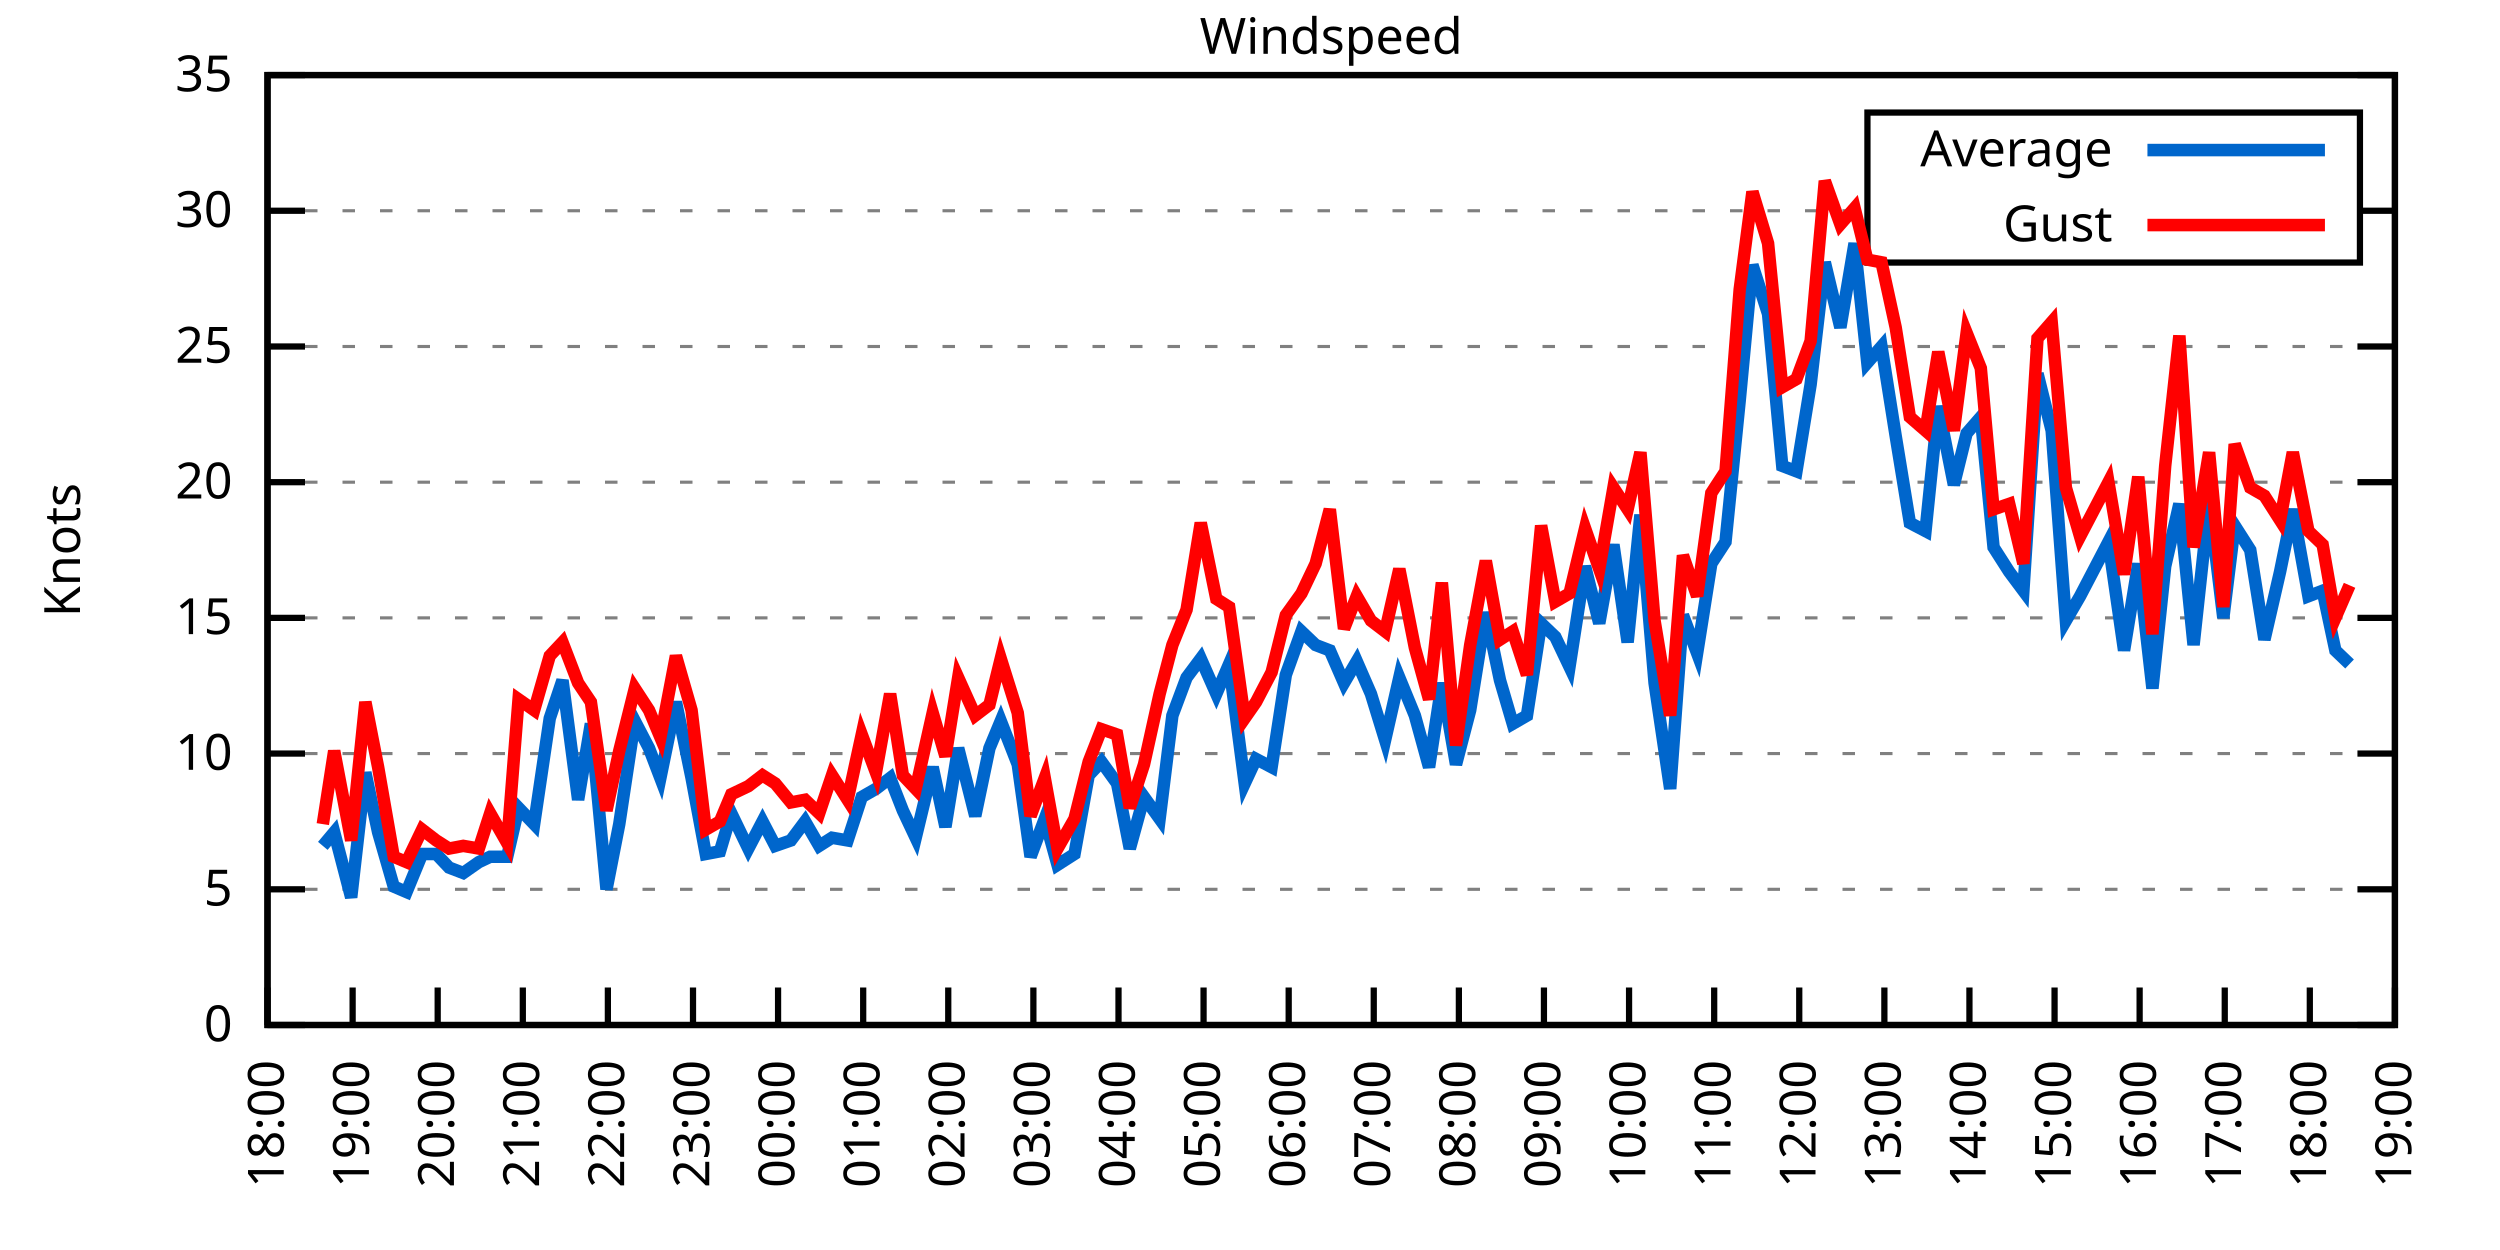
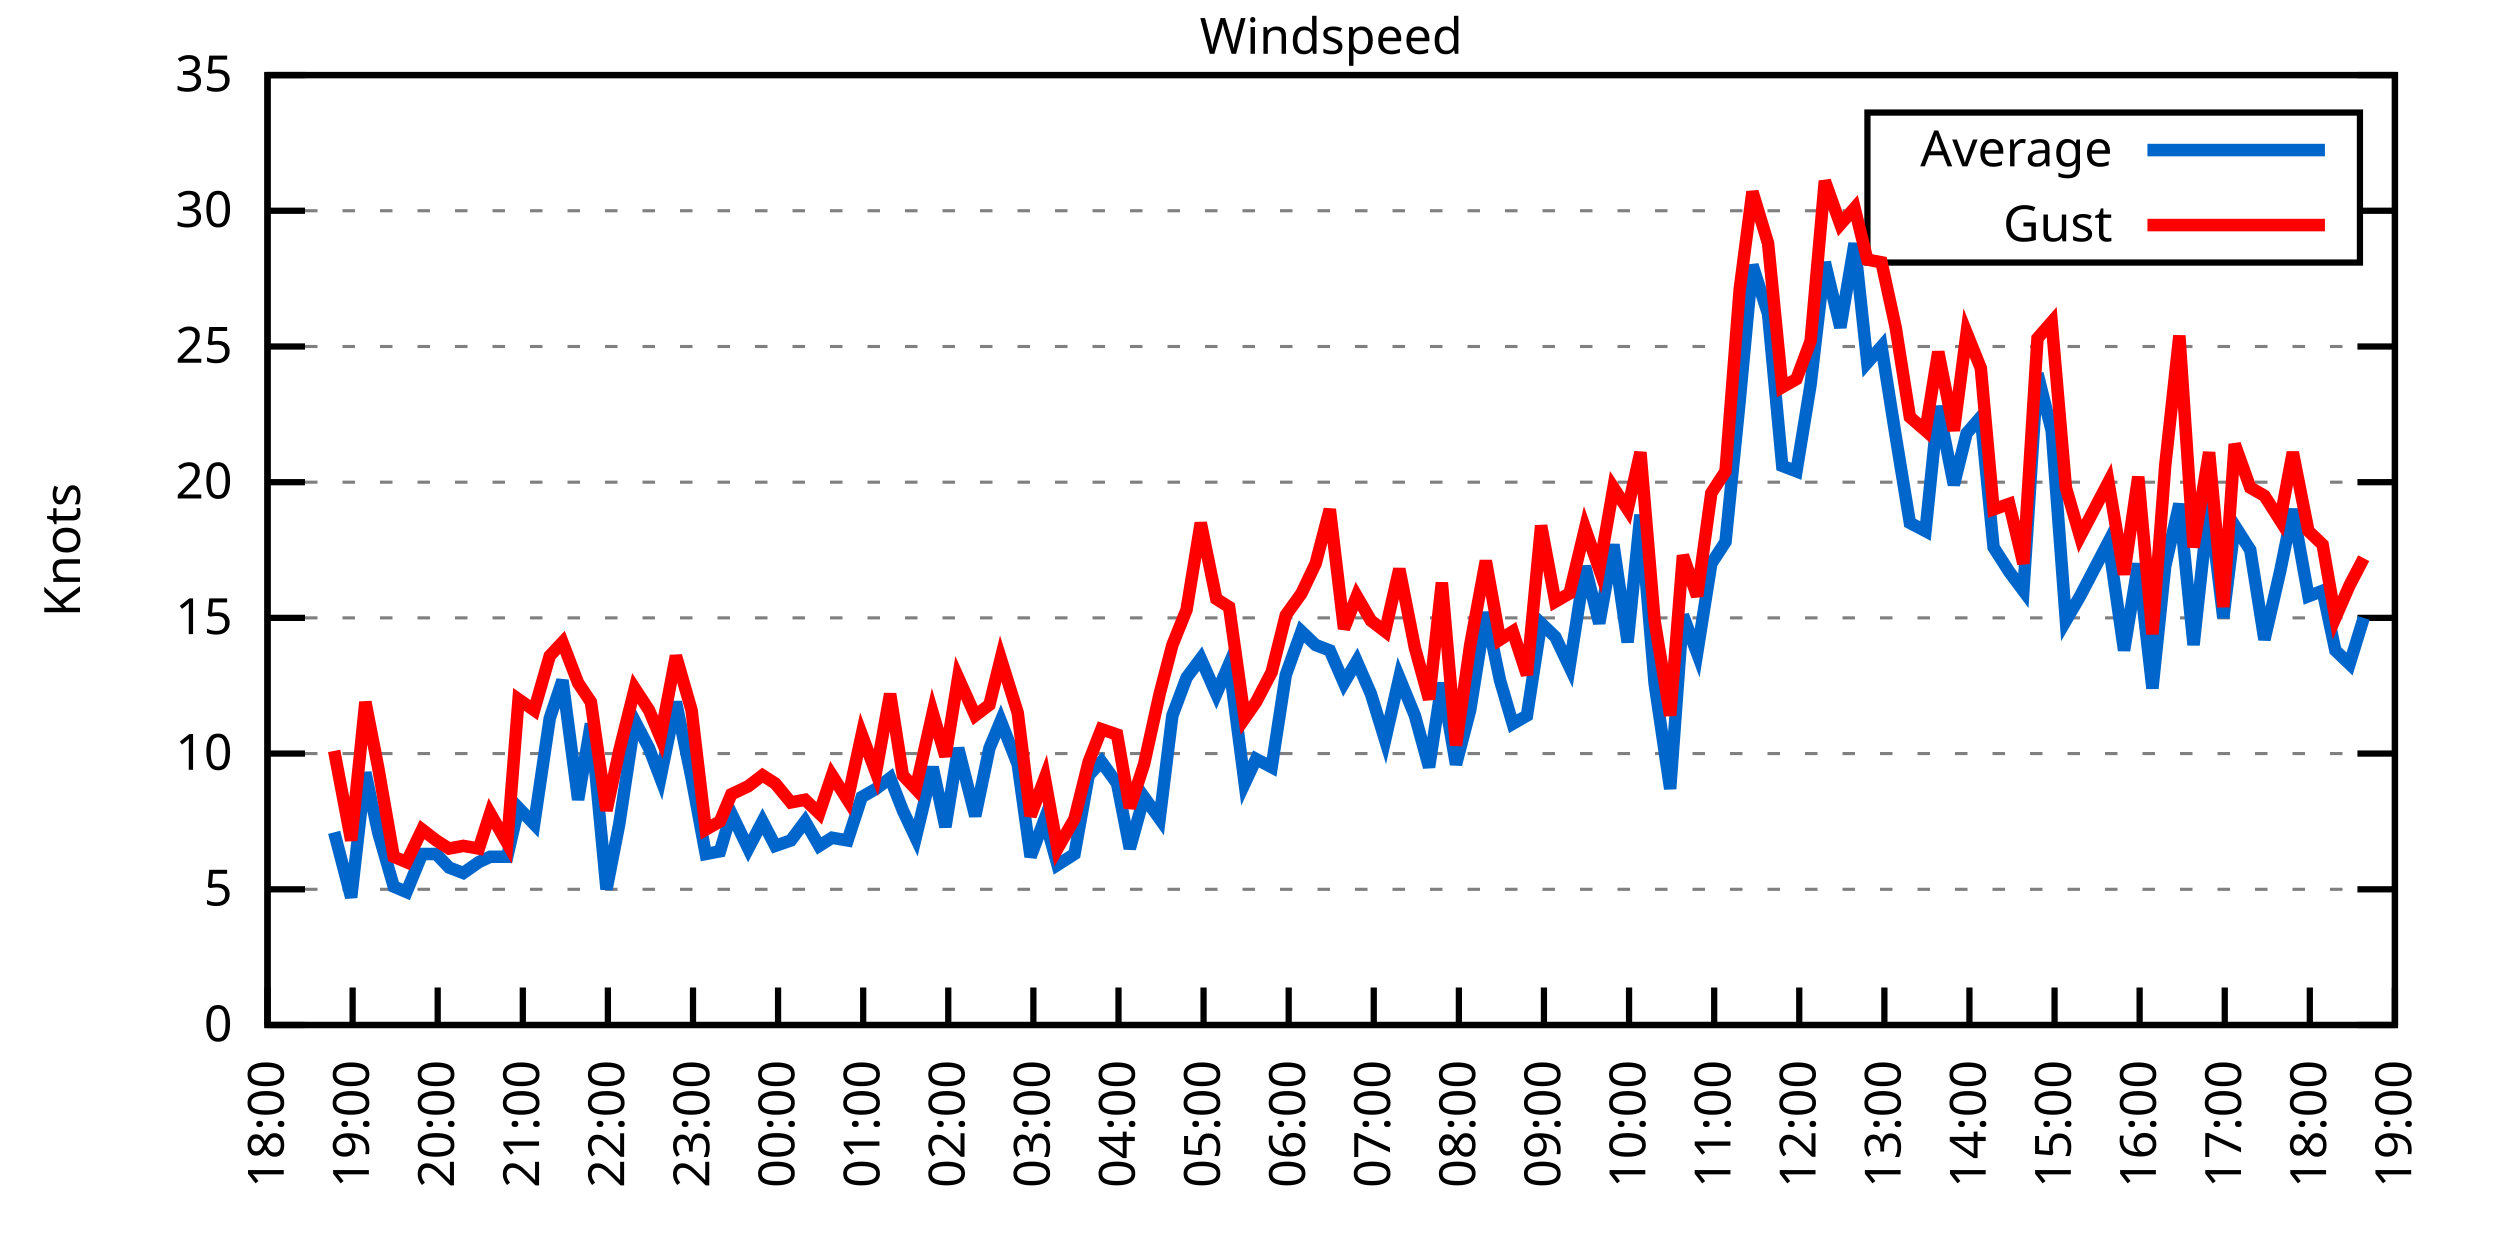
<svg xmlns="http://www.w3.org/2000/svg" xmlns:xlink="http://www.w3.org/1999/xlink" width="400" height="200" viewBox="0 0 400 200">
  <g id="gnuplot_canvas">
    <rect x="0" y="0" width="400" height="200" fill="none" />
    <defs>
      <circle id="gpDot" r="0.5" stroke-width="0.5" stroke="currentColor" />
      <path id="gpPt0" stroke-width="0.333" stroke="currentColor" d="M-1,0 h2 M0,-1 v2" />
      <path id="gpPt1" stroke-width="0.333" stroke="currentColor" d="M-1,-1 L1,1 M1,-1 L-1,1" />
      <path id="gpPt2" stroke-width="0.333" stroke="currentColor" d="M-1,0 L1,0 M0,-1 L0,1 M-1,-1 L1,1 M-1,1 L1,-1" />
      <rect id="gpPt3" stroke-width="0.333" stroke="currentColor" x="-1" y="-1" width="2" height="2" />
      <rect id="gpPt4" stroke-width="0.333" stroke="currentColor" fill="currentColor" x="-1" y="-1" width="2" height="2" />
      <circle id="gpPt5" stroke-width="0.333" stroke="currentColor" cx="0" cy="0" r="1" />
      <use xlink:href="#gpPt5" id="gpPt6" fill="currentColor" stroke="none" />
      <path id="gpPt7" stroke-width="0.333" stroke="currentColor" d="M0,-1.33 L-1.33,0.67 L1.33,0.67 z" />
      <use xlink:href="#gpPt7" id="gpPt8" fill="currentColor" stroke="none" />
      <use xlink:href="#gpPt7" id="gpPt9" stroke="currentColor" transform="rotate(180)" />
      <use xlink:href="#gpPt9" id="gpPt10" fill="currentColor" stroke="none" />
      <use xlink:href="#gpPt3" id="gpPt11" stroke="currentColor" transform="rotate(45)" />
      <use xlink:href="#gpPt11" id="gpPt12" fill="currentColor" stroke="none" />
      <path id="gpPt13" stroke-width="0.333" stroke="currentColor" d="M0,1.330 L1.265,0.411 L0.782,-1.067 L-0.782,-1.076 L-1.265,0.411 z" />
      <use xlink:href="#gpPt13" id="gpPt14" fill="currentColor" stroke="none" />
      <filter id="textbox" filterUnits="objectBoundingBox" x="0" y="0" height="1" width="1">
        <feFlood flood-color="white" flood-opacity="1" result="bgnd" />
        <feComposite in="SourceGraphic" in2="bgnd" operator="atop" />
      </filter>
      <filter id="greybox" filterUnits="objectBoundingBox" x="0" y="0" height="1" width="1">
        <feFlood flood-color="lightgrey" flood-opacity="1" result="grey" />
        <feComposite in="SourceGraphic" in2="grey" operator="atop" />
      </filter>
    </defs>
    <g fill="none" color="white" stroke="currentColor" stroke-width="1.00" stroke-linecap="butt" stroke-linejoin="miter">
</g>
    <g fill="none" color="black" stroke="currentColor" stroke-width="1.00" stroke-linecap="butt" stroke-linejoin="miter">
      <g stroke="none" shape-rendering="crispEdges">
        <polygon fill="rgb(255, 255, 255)" points="42.80,164.00 383.18,164.00 383.18,12.02 42.80,12.02 " />
      </g>
    </g>
    <g fill="none" color="black" stroke="currentColor" stroke-width="1.00" stroke-linecap="butt" stroke-linejoin="miter">
</g>
    <g fill="none" color="black" stroke="black" stroke-width="0.50" stroke-linecap="butt" stroke-linejoin="miter">
</g>
    <g fill="none" color="gray" stroke="currentColor" stroke-width="0.50" stroke-linecap="butt" stroke-linejoin="miter">
      <path stroke="gray" stroke-dasharray="2,4" class="gridline" d="M42.80,164.00 L383.19,164.00  " />
    </g>
    <g fill="none" color="gray" stroke="gray" stroke-width="1.00" stroke-linecap="butt" stroke-linejoin="miter">
</g>
    <g fill="none" color="black" stroke="currentColor" stroke-width="1.00" stroke-linecap="butt" stroke-linejoin="miter">
      <path stroke="black" d="M42.80,164.00 L48.80,164.00 M383.19,164.00 L377.19,164.00  " />
      <g transform="translate(37.20,166.60)" stroke="none" fill="black" font-family="Sans" font-size="8.00" text-anchor="end">
        <text>
          <tspan font-family="Sans"> 0</tspan>
        </text>
      </g>
    </g>
    <g fill="none" color="black" stroke="currentColor" stroke-width="1.00" stroke-linecap="butt" stroke-linejoin="miter">
</g>
    <g fill="none" color="black" stroke="black" stroke-width="0.50" stroke-linecap="butt" stroke-linejoin="miter">
</g>
    <g fill="none" color="gray" stroke="currentColor" stroke-width="0.50" stroke-linecap="butt" stroke-linejoin="miter">
      <path stroke="gray" stroke-dasharray="2,4" class="gridline" d="M42.80,142.29 L383.19,142.29  " />
    </g>
    <g fill="none" color="gray" stroke="gray" stroke-width="1.00" stroke-linecap="butt" stroke-linejoin="miter">
</g>
    <g fill="none" color="black" stroke="currentColor" stroke-width="1.00" stroke-linecap="butt" stroke-linejoin="miter">
      <path stroke="black" d="M42.80,142.29 L48.80,142.29 M383.19,142.29 L377.19,142.29  " />
      <g transform="translate(37.20,144.89)" stroke="none" fill="black" font-family="Sans" font-size="8.00" text-anchor="end">
        <text>
          <tspan font-family="Sans"> 5</tspan>
        </text>
      </g>
    </g>
    <g fill="none" color="black" stroke="currentColor" stroke-width="1.00" stroke-linecap="butt" stroke-linejoin="miter">
</g>
    <g fill="none" color="black" stroke="black" stroke-width="0.50" stroke-linecap="butt" stroke-linejoin="miter">
</g>
    <g fill="none" color="gray" stroke="currentColor" stroke-width="0.50" stroke-linecap="butt" stroke-linejoin="miter">
      <path stroke="gray" stroke-dasharray="2,4" class="gridline" d="M42.80,120.57 L383.19,120.57  " />
    </g>
    <g fill="none" color="gray" stroke="gray" stroke-width="1.00" stroke-linecap="butt" stroke-linejoin="miter">
</g>
    <g fill="none" color="black" stroke="currentColor" stroke-width="1.00" stroke-linecap="butt" stroke-linejoin="miter">
      <path stroke="black" d="M42.80,120.57 L48.80,120.57 M383.19,120.57 L377.19,120.57  " />
      <g transform="translate(37.20,123.17)" stroke="none" fill="black" font-family="Sans" font-size="8.00" text-anchor="end">
        <text>
          <tspan font-family="Sans"> 10</tspan>
        </text>
      </g>
    </g>
    <g fill="none" color="black" stroke="currentColor" stroke-width="1.00" stroke-linecap="butt" stroke-linejoin="miter">
</g>
    <g fill="none" color="black" stroke="black" stroke-width="0.50" stroke-linecap="butt" stroke-linejoin="miter">
</g>
    <g fill="none" color="gray" stroke="currentColor" stroke-width="0.50" stroke-linecap="butt" stroke-linejoin="miter">
      <path stroke="gray" stroke-dasharray="2,4" class="gridline" d="M42.80,98.86 L383.19,98.86  " />
    </g>
    <g fill="none" color="gray" stroke="gray" stroke-width="1.00" stroke-linecap="butt" stroke-linejoin="miter">
</g>
    <g fill="none" color="black" stroke="currentColor" stroke-width="1.00" stroke-linecap="butt" stroke-linejoin="miter">
      <path stroke="black" d="M42.80,98.86 L48.80,98.86 M383.19,98.86 L377.19,98.86  " />
      <g transform="translate(37.20,101.46)" stroke="none" fill="black" font-family="Sans" font-size="8.00" text-anchor="end">
        <text>
          <tspan font-family="Sans"> 15</tspan>
        </text>
      </g>
    </g>
    <g fill="none" color="black" stroke="currentColor" stroke-width="1.00" stroke-linecap="butt" stroke-linejoin="miter">
</g>
    <g fill="none" color="black" stroke="black" stroke-width="0.50" stroke-linecap="butt" stroke-linejoin="miter">
</g>
    <g fill="none" color="gray" stroke="currentColor" stroke-width="0.50" stroke-linecap="butt" stroke-linejoin="miter">
      <path stroke="gray" stroke-dasharray="2,4" class="gridline" d="M42.80,77.15 L383.19,77.15  " />
    </g>
    <g fill="none" color="gray" stroke="gray" stroke-width="1.00" stroke-linecap="butt" stroke-linejoin="miter">
</g>
    <g fill="none" color="black" stroke="currentColor" stroke-width="1.00" stroke-linecap="butt" stroke-linejoin="miter">
      <path stroke="black" d="M42.80,77.15 L48.80,77.15 M383.19,77.15 L377.19,77.15  " />
      <g transform="translate(37.20,79.75)" stroke="none" fill="black" font-family="Sans" font-size="8.00" text-anchor="end">
        <text>
          <tspan font-family="Sans"> 20</tspan>
        </text>
      </g>
    </g>
    <g fill="none" color="black" stroke="currentColor" stroke-width="1.00" stroke-linecap="butt" stroke-linejoin="miter">
</g>
    <g fill="none" color="black" stroke="black" stroke-width="0.50" stroke-linecap="butt" stroke-linejoin="miter">
</g>
    <g fill="none" color="gray" stroke="currentColor" stroke-width="0.50" stroke-linecap="butt" stroke-linejoin="miter">
      <path stroke="gray" stroke-dasharray="2,4" class="gridline" d="M42.80,55.44 L383.19,55.44  " />
    </g>
    <g fill="none" color="gray" stroke="gray" stroke-width="1.00" stroke-linecap="butt" stroke-linejoin="miter">
</g>
    <g fill="none" color="black" stroke="currentColor" stroke-width="1.00" stroke-linecap="butt" stroke-linejoin="miter">
      <path stroke="black" d="M42.80,55.44 L48.80,55.44 M383.19,55.44 L377.19,55.44  " />
      <g transform="translate(37.20,58.04)" stroke="none" fill="black" font-family="Sans" font-size="8.00" text-anchor="end">
        <text>
          <tspan font-family="Sans"> 25</tspan>
        </text>
      </g>
    </g>
    <g fill="none" color="black" stroke="currentColor" stroke-width="1.00" stroke-linecap="butt" stroke-linejoin="miter">
</g>
    <g fill="none" color="black" stroke="black" stroke-width="0.50" stroke-linecap="butt" stroke-linejoin="miter">
</g>
    <g fill="none" color="gray" stroke="currentColor" stroke-width="0.50" stroke-linecap="butt" stroke-linejoin="miter">
      <path stroke="gray" stroke-dasharray="2,4" class="gridline" d="M42.80,33.72 L298.79,33.72 M377.59,33.72 L383.19,33.72  " />
    </g>
    <g fill="none" color="gray" stroke="gray" stroke-width="1.00" stroke-linecap="butt" stroke-linejoin="miter">
</g>
    <g fill="none" color="black" stroke="currentColor" stroke-width="1.00" stroke-linecap="butt" stroke-linejoin="miter">
      <path stroke="black" d="M42.80,33.72 L48.80,33.72 M383.19,33.72 L377.19,33.72  " />
      <g transform="translate(37.20,36.32)" stroke="none" fill="black" font-family="Sans" font-size="8.00" text-anchor="end">
        <text>
          <tspan font-family="Sans"> 30</tspan>
        </text>
      </g>
    </g>
    <g fill="none" color="black" stroke="currentColor" stroke-width="1.00" stroke-linecap="butt" stroke-linejoin="miter">
</g>
    <g fill="none" color="black" stroke="black" stroke-width="0.50" stroke-linecap="butt" stroke-linejoin="miter">
</g>
    <g fill="none" color="gray" stroke="currentColor" stroke-width="0.50" stroke-linecap="butt" stroke-linejoin="miter">
      <path stroke="gray" stroke-dasharray="2,4" class="gridline" d="M42.80,12.01 L383.19,12.01  " />
    </g>
    <g fill="none" color="gray" stroke="gray" stroke-width="1.00" stroke-linecap="butt" stroke-linejoin="miter">
</g>
    <g fill="none" color="black" stroke="currentColor" stroke-width="1.00" stroke-linecap="butt" stroke-linejoin="miter">
      <path stroke="black" d="M42.80,12.01 L48.80,12.01 M383.19,12.01 L377.19,12.01  " />
      <g transform="translate(37.20,14.61)" stroke="none" fill="black" font-family="Sans" font-size="8.00" text-anchor="end">
        <text>
          <tspan font-family="Sans"> 35</tspan>
        </text>
      </g>
    </g>
    <g fill="none" color="black" stroke="currentColor" stroke-width="1.00" stroke-linecap="butt" stroke-linejoin="miter">
      <path stroke="black" d="M42.80,164.00 L42.80,158.00  " />
      <g transform="translate(45.40,169.60) rotate(270.00)" stroke="none" fill="black" font-family="Sans" font-size="8.00" text-anchor="end">
        <text>
          <tspan font-family="Sans">18:00</tspan>
        </text>
      </g>
    </g>
    <g fill="none" color="black" stroke="currentColor" stroke-width="1.00" stroke-linecap="butt" stroke-linejoin="miter">
      <path stroke="black" d="M56.42,164.00 L56.42,158.00  " />
      <g transform="translate(59.02,169.60) rotate(270.00)" stroke="none" fill="black" font-family="Sans" font-size="8.00" text-anchor="end">
        <text>
          <tspan font-family="Sans">19:00</tspan>
        </text>
      </g>
    </g>
    <g fill="none" color="black" stroke="currentColor" stroke-width="1.00" stroke-linecap="butt" stroke-linejoin="miter">
      <path stroke="black" d="M70.03,164.00 L70.03,158.00  " />
      <g transform="translate(72.63,169.60) rotate(270.00)" stroke="none" fill="black" font-family="Sans" font-size="8.00" text-anchor="end">
        <text>
          <tspan font-family="Sans">20:00</tspan>
        </text>
      </g>
    </g>
    <g fill="none" color="black" stroke="currentColor" stroke-width="1.00" stroke-linecap="butt" stroke-linejoin="miter">
      <path stroke="black" d="M83.65,164.00 L83.65,158.00  " />
      <g transform="translate(86.25,169.60) rotate(270.00)" stroke="none" fill="black" font-family="Sans" font-size="8.00" text-anchor="end">
        <text>
          <tspan font-family="Sans">21:00</tspan>
        </text>
      </g>
    </g>
    <g fill="none" color="black" stroke="currentColor" stroke-width="1.00" stroke-linecap="butt" stroke-linejoin="miter">
      <path stroke="black" d="M97.26,164.00 L97.26,158.00  " />
      <g transform="translate(99.86,169.60) rotate(270.00)" stroke="none" fill="black" font-family="Sans" font-size="8.00" text-anchor="end">
        <text>
          <tspan font-family="Sans">22:00</tspan>
        </text>
      </g>
    </g>
    <g fill="none" color="black" stroke="currentColor" stroke-width="1.00" stroke-linecap="butt" stroke-linejoin="miter">
      <path stroke="black" d="M110.88,164.00 L110.88,158.00  " />
      <g transform="translate(113.48,169.60) rotate(270.00)" stroke="none" fill="black" font-family="Sans" font-size="8.00" text-anchor="end">
        <text>
          <tspan font-family="Sans">23:00</tspan>
        </text>
      </g>
    </g>
    <g fill="none" color="black" stroke="currentColor" stroke-width="1.00" stroke-linecap="butt" stroke-linejoin="miter">
      <path stroke="black" d="M124.49,164.00 L124.49,158.00  " />
      <g transform="translate(127.09,169.60) rotate(270.00)" stroke="none" fill="black" font-family="Sans" font-size="8.00" text-anchor="end">
        <text>
          <tspan font-family="Sans">00:00</tspan>
        </text>
      </g>
    </g>
    <g fill="none" color="black" stroke="currentColor" stroke-width="1.00" stroke-linecap="butt" stroke-linejoin="miter">
      <path stroke="black" d="M138.11,164.00 L138.11,158.00  " />
      <g transform="translate(140.71,169.60) rotate(270.00)" stroke="none" fill="black" font-family="Sans" font-size="8.00" text-anchor="end">
        <text>
          <tspan font-family="Sans">01:00</tspan>
        </text>
      </g>
    </g>
    <g fill="none" color="black" stroke="currentColor" stroke-width="1.00" stroke-linecap="butt" stroke-linejoin="miter">
      <path stroke="black" d="M151.72,164.00 L151.72,158.00  " />
      <g transform="translate(154.32,169.60) rotate(270.00)" stroke="none" fill="black" font-family="Sans" font-size="8.00" text-anchor="end">
        <text>
          <tspan font-family="Sans">02:00</tspan>
        </text>
      </g>
    </g>
    <g fill="none" color="black" stroke="currentColor" stroke-width="1.00" stroke-linecap="butt" stroke-linejoin="miter">
      <path stroke="black" d="M165.34,164.00 L165.34,158.00  " />
      <g transform="translate(167.94,169.60) rotate(270.00)" stroke="none" fill="black" font-family="Sans" font-size="8.00" text-anchor="end">
        <text>
          <tspan font-family="Sans">03:00</tspan>
        </text>
      </g>
    </g>
    <g fill="none" color="black" stroke="currentColor" stroke-width="1.00" stroke-linecap="butt" stroke-linejoin="miter">
      <path stroke="black" d="M178.96,164.00 L178.96,158.00  " />
      <g transform="translate(181.56,169.60) rotate(270.00)" stroke="none" fill="black" font-family="Sans" font-size="8.00" text-anchor="end">
        <text>
          <tspan font-family="Sans">04:00</tspan>
        </text>
      </g>
    </g>
    <g fill="none" color="black" stroke="currentColor" stroke-width="1.00" stroke-linecap="butt" stroke-linejoin="miter">
      <path stroke="black" d="M192.57,164.00 L192.57,158.00  " />
      <g transform="translate(195.17,169.60) rotate(270.00)" stroke="none" fill="black" font-family="Sans" font-size="8.00" text-anchor="end">
        <text>
          <tspan font-family="Sans">05:00</tspan>
        </text>
      </g>
    </g>
    <g fill="none" color="black" stroke="currentColor" stroke-width="1.00" stroke-linecap="butt" stroke-linejoin="miter">
      <path stroke="black" d="M206.19,164.00 L206.19,158.00  " />
      <g transform="translate(208.79,169.60) rotate(270.00)" stroke="none" fill="black" font-family="Sans" font-size="8.00" text-anchor="end">
        <text>
          <tspan font-family="Sans">06:00</tspan>
        </text>
      </g>
    </g>
    <g fill="none" color="black" stroke="currentColor" stroke-width="1.00" stroke-linecap="butt" stroke-linejoin="miter">
      <path stroke="black" d="M219.80,164.00 L219.80,158.00  " />
      <g transform="translate(222.40,169.60) rotate(270.00)" stroke="none" fill="black" font-family="Sans" font-size="8.00" text-anchor="end">
        <text>
          <tspan font-family="Sans">07:00</tspan>
        </text>
      </g>
    </g>
    <g fill="none" color="black" stroke="currentColor" stroke-width="1.00" stroke-linecap="butt" stroke-linejoin="miter">
      <path stroke="black" d="M233.42,164.00 L233.42,158.00  " />
      <g transform="translate(236.02,169.60) rotate(270.00)" stroke="none" fill="black" font-family="Sans" font-size="8.00" text-anchor="end">
        <text>
          <tspan font-family="Sans">08:00</tspan>
        </text>
      </g>
    </g>
    <g fill="none" color="black" stroke="currentColor" stroke-width="1.00" stroke-linecap="butt" stroke-linejoin="miter">
      <path stroke="black" d="M247.03,164.00 L247.03,158.00  " />
      <g transform="translate(249.63,169.60) rotate(270.00)" stroke="none" fill="black" font-family="Sans" font-size="8.00" text-anchor="end">
        <text>
          <tspan font-family="Sans">09:00</tspan>
        </text>
      </g>
    </g>
    <g fill="none" color="black" stroke="currentColor" stroke-width="1.00" stroke-linecap="butt" stroke-linejoin="miter">
      <path stroke="black" d="M260.65,164.00 L260.65,158.00  " />
      <g transform="translate(263.25,169.60) rotate(270.00)" stroke="none" fill="black" font-family="Sans" font-size="8.00" text-anchor="end">
        <text>
          <tspan font-family="Sans">10:00</tspan>
        </text>
      </g>
    </g>
    <g fill="none" color="black" stroke="currentColor" stroke-width="1.00" stroke-linecap="butt" stroke-linejoin="miter">
      <path stroke="black" d="M274.27,164.00 L274.27,158.00  " />
      <g transform="translate(276.87,169.60) rotate(270.00)" stroke="none" fill="black" font-family="Sans" font-size="8.00" text-anchor="end">
        <text>
          <tspan font-family="Sans">11:00</tspan>
        </text>
      </g>
    </g>
    <g fill="none" color="black" stroke="currentColor" stroke-width="1.00" stroke-linecap="butt" stroke-linejoin="miter">
      <path stroke="black" d="M287.88,164.00 L287.88,158.00  " />
      <g transform="translate(290.48,169.60) rotate(270.00)" stroke="none" fill="black" font-family="Sans" font-size="8.00" text-anchor="end">
        <text>
          <tspan font-family="Sans">12:00</tspan>
        </text>
      </g>
    </g>
    <g fill="none" color="black" stroke="currentColor" stroke-width="1.00" stroke-linecap="butt" stroke-linejoin="miter">
      <path stroke="black" d="M301.50,164.00 L301.50,158.00  " />
      <g transform="translate(304.10,169.60) rotate(270.00)" stroke="none" fill="black" font-family="Sans" font-size="8.00" text-anchor="end">
        <text>
          <tspan font-family="Sans">13:00</tspan>
        </text>
      </g>
    </g>
    <g fill="none" color="black" stroke="currentColor" stroke-width="1.00" stroke-linecap="butt" stroke-linejoin="miter">
      <path stroke="black" d="M315.11,164.00 L315.11,158.00  " />
      <g transform="translate(317.71,169.60) rotate(270.00)" stroke="none" fill="black" font-family="Sans" font-size="8.00" text-anchor="end">
        <text>
          <tspan font-family="Sans">14:00</tspan>
        </text>
      </g>
    </g>
    <g fill="none" color="black" stroke="currentColor" stroke-width="1.00" stroke-linecap="butt" stroke-linejoin="miter">
      <path stroke="black" d="M328.73,164.00 L328.73,158.00  " />
      <g transform="translate(331.33,169.60) rotate(270.00)" stroke="none" fill="black" font-family="Sans" font-size="8.00" text-anchor="end">
        <text>
          <tspan font-family="Sans">15:00</tspan>
        </text>
      </g>
    </g>
    <g fill="none" color="black" stroke="currentColor" stroke-width="1.00" stroke-linecap="butt" stroke-linejoin="miter">
      <path stroke="black" d="M342.34,164.00 L342.34,158.00  " />
      <g transform="translate(344.94,169.60) rotate(270.00)" stroke="none" fill="black" font-family="Sans" font-size="8.00" text-anchor="end">
        <text>
          <tspan font-family="Sans">16:00</tspan>
        </text>
      </g>
    </g>
    <g fill="none" color="black" stroke="currentColor" stroke-width="1.00" stroke-linecap="butt" stroke-linejoin="miter">
      <path stroke="black" d="M355.96,164.00 L355.96,158.00  " />
      <g transform="translate(358.56,169.60) rotate(270.00)" stroke="none" fill="black" font-family="Sans" font-size="8.00" text-anchor="end">
        <text>
          <tspan font-family="Sans">17:00</tspan>
        </text>
      </g>
    </g>
    <g fill="none" color="black" stroke="currentColor" stroke-width="1.00" stroke-linecap="butt" stroke-linejoin="miter">
      <path stroke="black" d="M369.57,164.00 L369.57,158.00  " />
      <g transform="translate(372.17,169.60) rotate(270.00)" stroke="none" fill="black" font-family="Sans" font-size="8.00" text-anchor="end">
        <text>
          <tspan font-family="Sans">18:00</tspan>
        </text>
      </g>
    </g>
    <g fill="none" color="black" stroke="currentColor" stroke-width="1.00" stroke-linecap="butt" stroke-linejoin="miter">
      <path stroke="black" d="M383.19,164.00 L383.19,158.00  " />
      <g transform="translate(385.79,169.60) rotate(270.00)" stroke="none" fill="black" font-family="Sans" font-size="8.00" text-anchor="end">
        <text>
          <tspan font-family="Sans">19:00</tspan>
        </text>
      </g>
    </g>
    <g fill="none" color="black" stroke="currentColor" stroke-width="1.00" stroke-linecap="butt" stroke-linejoin="miter">
</g>
    <g fill="none" color="black" stroke="currentColor" stroke-width="1.00" stroke-linecap="butt" stroke-linejoin="miter">
      <path stroke="black" d="M42.80,12.01 L42.80,164.00 L383.19,164.00 L383.19,12.01 L42.80,12.01 Z  " />
    </g>
    <g fill="none" color="black" stroke="currentColor" stroke-width="1.00" stroke-linecap="butt" stroke-linejoin="miter">
</g>
    <g fill="none" color="black" stroke="currentColor" stroke-width="1.00" stroke-linecap="butt" stroke-linejoin="miter">
      <path stroke="black" d="M298.79,42.01 L298.79,18.01 L377.59,18.01 L377.59,42.01 L298.79,42.01 Z  " />
    </g>
    <g id="Windspeed_plot_1">
      <g fill="none" color="white" stroke="black" stroke-width="2.00" stroke-linecap="butt" stroke-linejoin="miter">
</g>
      <g fill="none" color="black" stroke="currentColor" stroke-width="2.00" stroke-linecap="butt" stroke-linejoin="miter">
        <g transform="translate(337.99,26.61)" stroke="none" fill="black" font-family="Sans" font-size="8.00" text-anchor="end">
          <text>
            <tspan font-family="Sans">Average</tspan>
          </text>
        </g>
      </g>
      <g fill="none" color="black" stroke="currentColor" stroke-width="2.00" stroke-linecap="butt" stroke-linejoin="miter">
-         <path stroke="rgb(  0, 102, 204)" d="M343.59,24.01 L371.99,24.01 M51.65,135.34 L53.47,133.17 L56.19,143.59 L58.46,123.61 L60.50,133.17 L63.00,141.85   L65.04,142.72 L67.54,136.64 L69.80,136.64 L71.85,138.81 L74.12,139.68 L76.61,137.94 L78.43,137.08 L81.15,137.08   L82.97,129.26 L85.46,131.86 L87.96,114.93 L90.00,108.85 L92.50,127.96 L94.54,115.80 L97.04,142.29 L99.08,131.86   L101.57,115.36 L103.84,119.71 L105.66,124.48 L108.15,112.32 L110.65,124.48 L112.92,136.64 L115.19,136.21 L117.01,130.13   L119.73,135.77 L122.00,131.43 L124.04,135.34 L126.54,134.47 L128.81,131.43 L131.07,135.34 L133.12,134.04 L135.61,134.47   L137.88,127.52 L140.15,126.22 L142.42,124.48 L144.46,129.69 L146.51,134.04 L149.23,122.75 L151.27,132.30 L153.31,119.71   L156.04,130.56 L158.31,119.71 L160.12,115.36 L162.84,122.31 L164.89,137.08 L167.16,131.00 L169.20,138.38 L171.92,136.64   L174.19,124.05 L176.23,121.88 L178.73,125.35 L180.77,135.77 L183.04,127.52 L185.54,131.00 L187.58,114.49 L189.85,108.42   L192.12,105.38 L194.61,111.02 L196.66,106.24 L199.15,125.35 L200.97,121.44 L203.46,122.75 L205.73,107.98 L208.23,101.03   L210.50,103.20 L212.77,104.07 L215.04,109.28 L217.08,105.81 L219.35,111.02 L221.62,118.40 L223.89,108.42 L226.38,114.49   L228.65,122.75 L230.70,109.28 L232.96,122.31 L235.23,113.63 L237.73,97.99 L240.00,108.85 L242.04,115.80 L244.31,114.49   L246.58,99.73 L248.85,101.90 L251.12,106.68 L253.61,90.61 L255.88,99.73 L258.15,87.14 L260.42,102.77 L262.47,82.36   L264.73,109.28 L267.23,126.22 L269.27,98.43 L271.54,104.51 L273.81,90.18 L276.08,86.70 L278.35,64.12 L280.39,42.41   L282.89,50.22 L285.16,74.54 L287.43,75.41 L289.70,61.52 L291.97,41.97 L294.46,52.40 L296.73,38.93 L298.77,58.04   L301.04,55.44 L303.31,69.77 L305.58,83.66 L308.08,84.97 L310.12,64.99 L312.62,77.58 L314.66,69.33 L316.93,66.73   L318.97,87.57 L321.47,91.48 L323.74,94.52 L326.00,59.78 L328.27,68.90 L330.54,99.30 L332.81,95.39 L337.35,86.70   L339.85,104.07 L342.12,90.18 L344.39,110.15 L346.43,90.61 L348.70,80.62 L350.97,103.20 L353.46,80.19 L355.73,98.86   L357.55,84.10 L360.04,88.00 L362.31,102.34 L364.81,91.48 L366.85,81.49 L369.35,95.39 L371.62,94.52 L373.66,104.07   L375.93,106.24  " />
+         <path stroke="rgb(  0, 102, 204)" d="M343.59,24.01 L371.99,24.01 M53.47,133.17 L56.19,143.59 L58.46,123.61 L60.50,133.17 L63.00,141.85 L65.04,142.72   L67.54,136.64 L69.80,136.64 L71.85,138.81 L74.12,139.68 L76.61,137.94 L78.43,137.08 L81.15,137.08 L82.97,129.26   L85.46,131.86 L87.96,114.93 L90.00,108.85 L92.50,127.96 L94.54,115.80 L97.04,142.29 L99.08,131.86 L101.57,115.36   L103.84,119.71 L105.66,124.48 L108.15,112.32 L110.65,124.48 L112.92,136.64 L115.19,136.21 L117.01,130.13 L119.73,135.77   L122.00,131.43 L124.04,135.34 L126.54,134.47 L128.81,131.43 L131.07,135.34 L133.12,134.04 L135.61,134.47 L137.88,127.52   L140.15,126.22 L142.42,124.48 L144.46,129.69 L146.51,134.04 L149.23,122.75 L151.27,132.30 L153.31,119.71 L156.04,130.56   L158.31,119.71 L160.12,115.36 L162.84,122.31 L164.89,137.08 L167.16,131.00 L169.20,138.38 L171.92,136.64 L174.19,124.05   L176.23,121.88 L178.73,125.35 L180.77,135.77 L183.04,127.52 L185.54,131.00 L187.58,114.49 L189.85,108.42 L192.12,105.38   L194.61,111.02 L196.66,106.24 L199.15,125.35 L200.97,121.44 L203.46,122.75 L205.73,107.98 L208.23,101.03 L210.50,103.20   L212.77,104.07 L215.04,109.28 L217.08,105.81 L219.35,111.02 L221.62,118.40 L223.89,108.42 L226.38,114.49 L228.65,122.75   L230.70,109.28 L232.96,122.31 L235.23,113.63 L237.73,97.99 L240.00,108.85 L242.04,115.80 L244.31,114.49 L246.58,99.73   L248.85,101.90 L251.12,106.68 L253.61,90.61 L255.88,99.73 L258.15,87.14 L260.42,102.77 L262.47,82.36 L264.73,109.28   L267.23,126.22 L269.27,98.43 L271.54,104.51 L273.81,90.18 L276.08,86.70 L278.35,64.12 L280.39,42.41 L282.89,50.22   L285.16,74.54 L287.43,75.41 L289.70,61.52 L291.97,41.97 L294.46,52.40 L296.73,38.93 L298.77,58.04 L301.04,55.44   L303.31,69.77 L305.58,83.66 L308.08,84.97 L310.12,64.99 L312.62,77.58 L314.66,69.33 L316.93,66.73 L318.97,87.57   L321.47,91.48 L323.74,94.52 L326.00,59.78 L328.27,68.90 L330.54,99.30 L332.81,95.39 L337.35,86.70 L339.85,104.07   L342.12,90.18 L344.39,110.15 L346.43,90.61 L348.70,80.62 L350.97,103.20 L353.46,80.19 L355.73,98.86 L357.55,84.10   L360.04,88.00 L362.31,102.34 L364.81,91.48 L366.85,81.49 L369.35,95.39 L371.62,94.52 L373.66,104.07 L375.93,106.24   L378.20,98.86  " />
      </g>
    </g>
    <g id="Windspeed_plot_2">
      <g fill="none" color="black" stroke="currentColor" stroke-width="2.00" stroke-linecap="butt" stroke-linejoin="miter">
        <g transform="translate(337.99,38.61)" stroke="none" fill="black" font-family="Sans" font-size="8.00" text-anchor="end">
          <text>
            <tspan font-family="Sans">Gust</tspan>
          </text>
        </g>
      </g>
      <g fill="none" color="black" stroke="currentColor" stroke-width="2.00" stroke-linecap="butt" stroke-linejoin="miter">
-         <path stroke="rgb(255,   0,   0)" d="M343.59,36.01 L371.99,36.01 M51.65,131.86 L53.47,120.14 L56.19,134.47 L58.46,112.32 L60.50,122.75 L63.00,137.08   L65.04,137.94 L67.54,132.73 L69.80,134.47 L71.85,135.77 L74.12,135.34 L76.61,135.77 L78.43,130.13 L81.15,134.90   L82.97,111.89 L85.46,113.63 L87.96,104.94 L90.00,102.77 L92.50,109.28 L94.54,112.32 L97.04,129.69 L99.08,120.14   L101.57,110.15 L103.84,113.63 L105.66,117.97 L108.15,104.94 L110.65,113.63 L112.92,132.73 L115.19,131.43 L117.01,127.09   L119.73,125.79 L122.00,124.05 L124.04,125.35 L126.54,128.39 L128.81,127.96 L131.07,130.13 L133.12,124.05 L135.61,127.96   L137.88,117.53 L140.15,123.61 L142.42,111.02 L144.46,124.05 L146.51,126.22 L149.23,114.06 L151.27,121.01 L153.31,108.42   L156.04,114.49 L158.31,112.76 L160.12,105.38 L162.84,114.06 L164.89,130.56 L167.16,124.48 L169.20,135.77 L171.92,131.00   L174.19,121.88 L176.23,116.67 L178.73,117.53 L180.77,129.26 L183.04,122.31 L185.54,111.02 L187.58,103.20 L189.85,97.56   L192.12,83.66 L194.61,95.82 L196.66,97.12 L199.15,114.93 L200.97,112.32 L203.46,107.55 L205.73,98.43 L208.23,94.95   L210.50,90.18 L212.77,81.49 L215.04,100.60 L217.08,95.39 L219.35,99.30 L221.62,101.03 L223.89,91.04 L226.38,103.64   L228.65,111.89 L230.70,93.22 L232.96,119.27 L235.23,103.20 L237.73,89.74 L240.00,102.34 L242.04,101.03 L244.31,107.98   L246.58,84.10 L248.85,96.26 L251.12,94.95 L253.61,84.53 L255.88,91.04 L258.15,78.02 L260.42,81.49 L262.47,72.37   L264.73,99.30 L267.23,114.49 L269.27,88.87 L271.54,95.39 L273.81,78.89 L276.08,75.41 L278.35,46.32 L280.39,30.68   L282.89,38.93 L285.16,61.95 L287.43,60.65 L289.70,54.57 L291.97,28.95 L294.46,35.89 L296.73,33.29 L298.77,41.54   L301.04,41.97 L303.31,52.40 L305.58,66.73 L308.08,68.90 L310.12,56.30 L312.62,68.90 L314.66,53.26 L316.93,58.91   L318.97,81.49 L321.47,80.62 L323.74,90.18 L326.00,54.13 L328.27,51.53 L330.54,78.02 L332.81,85.83 L337.35,77.15   L339.85,91.91 L342.12,76.28 L344.39,101.47 L346.43,74.54 L348.70,53.70 L350.97,87.57 L353.46,72.37 L355.73,97.12   L357.55,71.07 L360.04,78.02 L362.31,79.32 L364.81,83.23 L366.85,72.37 L369.35,84.97 L371.62,87.14 L373.66,98.86   L375.93,93.65  " />
+         <path stroke="rgb(255,   0,   0)" d="M343.59,36.01 L371.99,36.01 M53.47,120.14 L56.19,134.47 L58.46,112.32 L60.50,122.75 L63.00,137.08 L65.04,137.94   L67.54,132.73 L69.80,134.47 L71.85,135.77 L74.12,135.34 L76.61,135.77 L78.43,130.13 L81.15,134.90 L82.97,111.89   L85.46,113.63 L87.96,104.94 L90.00,102.77 L92.50,109.28 L94.54,112.32 L97.04,129.69 L99.08,120.14 L101.57,110.15   L103.84,113.63 L105.66,117.97 L108.15,104.94 L110.65,113.63 L112.92,132.73 L115.19,131.43 L117.01,127.09 L119.73,125.79   L122.00,124.05 L124.04,125.35 L126.54,128.39 L128.81,127.96 L131.07,130.13 L133.12,124.05 L135.61,127.96 L137.88,117.53   L140.15,123.61 L142.42,111.02 L144.46,124.05 L146.51,126.22 L149.23,114.06 L151.27,121.01 L153.31,108.42 L156.04,114.49   L158.31,112.76 L160.12,105.38 L162.84,114.06 L164.89,130.56 L167.16,124.48 L169.20,135.77 L171.92,131.00 L174.19,121.88   L176.23,116.67 L178.73,117.53 L180.77,129.26 L183.04,122.31 L185.54,111.02 L187.58,103.20 L189.85,97.56 L192.12,83.66   L194.61,95.82 L196.66,97.12 L199.15,114.93 L200.97,112.32 L203.46,107.55 L205.73,98.43 L208.23,94.95 L210.50,90.18   L212.77,81.49 L215.04,100.60 L217.08,95.39 L219.35,99.30 L221.62,101.03 L223.89,91.04 L226.38,103.64 L228.65,111.89   L230.70,93.22 L232.96,119.27 L235.23,103.20 L237.73,89.74 L240.00,102.34 L242.04,101.03 L244.31,107.98 L246.58,84.10   L248.85,96.26 L251.12,94.95 L253.61,84.53 L255.88,91.04 L258.15,78.02 L260.42,81.49 L262.47,72.37 L264.73,99.30   L267.23,114.49 L269.27,88.87 L271.54,95.39 L273.81,78.89 L276.08,75.41 L278.35,46.32 L280.39,30.68 L282.89,38.93   L285.16,61.95 L287.43,60.65 L289.70,54.57 L291.97,28.95 L294.46,35.89 L296.73,33.29 L298.77,41.54 L301.04,41.97   L303.31,52.40 L305.58,66.73 L308.08,68.90 L310.12,56.30 L312.62,68.90 L314.66,53.26 L316.93,58.91 L318.97,81.49   L321.47,80.62 L323.74,90.18 L326.00,54.13 L328.27,51.53 L330.54,78.02 L332.81,85.83 L337.35,77.15 L339.85,91.91   L342.12,76.28 L344.39,101.47 L346.43,74.54 L348.70,53.70 L350.97,87.57 L353.46,72.37 L355.73,97.12 L357.55,71.07   L360.04,78.02 L362.31,79.32 L364.81,83.23 L366.85,72.37 L369.35,84.97 L371.62,87.14 L373.66,98.86 L375.93,93.65   L378.20,89.31  " />
      </g>
    </g>
    <g fill="none" color="black" stroke="currentColor" stroke-width="2.00" stroke-linecap="butt" stroke-linejoin="miter">
</g>
    <g fill="none" color="black" stroke="black" stroke-width="1.00" stroke-linecap="butt" stroke-linejoin="miter">
</g>
    <g fill="none" color="black" stroke="currentColor" stroke-width="1.00" stroke-linecap="butt" stroke-linejoin="miter">
      <path stroke="black" d="M42.80,12.01 L42.80,164.00 L383.19,164.00 L383.19,12.01 L42.80,12.01 Z  " />
      <g transform="translate(12.80,88.01) rotate(270.00)" stroke="none" fill="black" font-family="Sans" font-size="8.00" text-anchor="middle">
        <text>
          <tspan font-family="Sans">Knots</tspan>
        </text>
      </g>
    </g>
    <g fill="none" color="black" stroke="currentColor" stroke-width="1.00" stroke-linecap="butt" stroke-linejoin="miter">
</g>
    <g fill="none" color="black" stroke="currentColor" stroke-width="1.00" stroke-linecap="butt" stroke-linejoin="miter">
      <g transform="translate(212.99,8.61)" stroke="none" fill="black" font-family="Sans" font-size="8.00" text-anchor="middle">
        <text>
          <tspan font-family="Sans">Windspeed</tspan>
        </text>
      </g>
    </g>
    <g fill="none" color="black" stroke="currentColor" stroke-width="1.00" stroke-linecap="butt" stroke-linejoin="miter">
</g>
  </g>
</svg>
